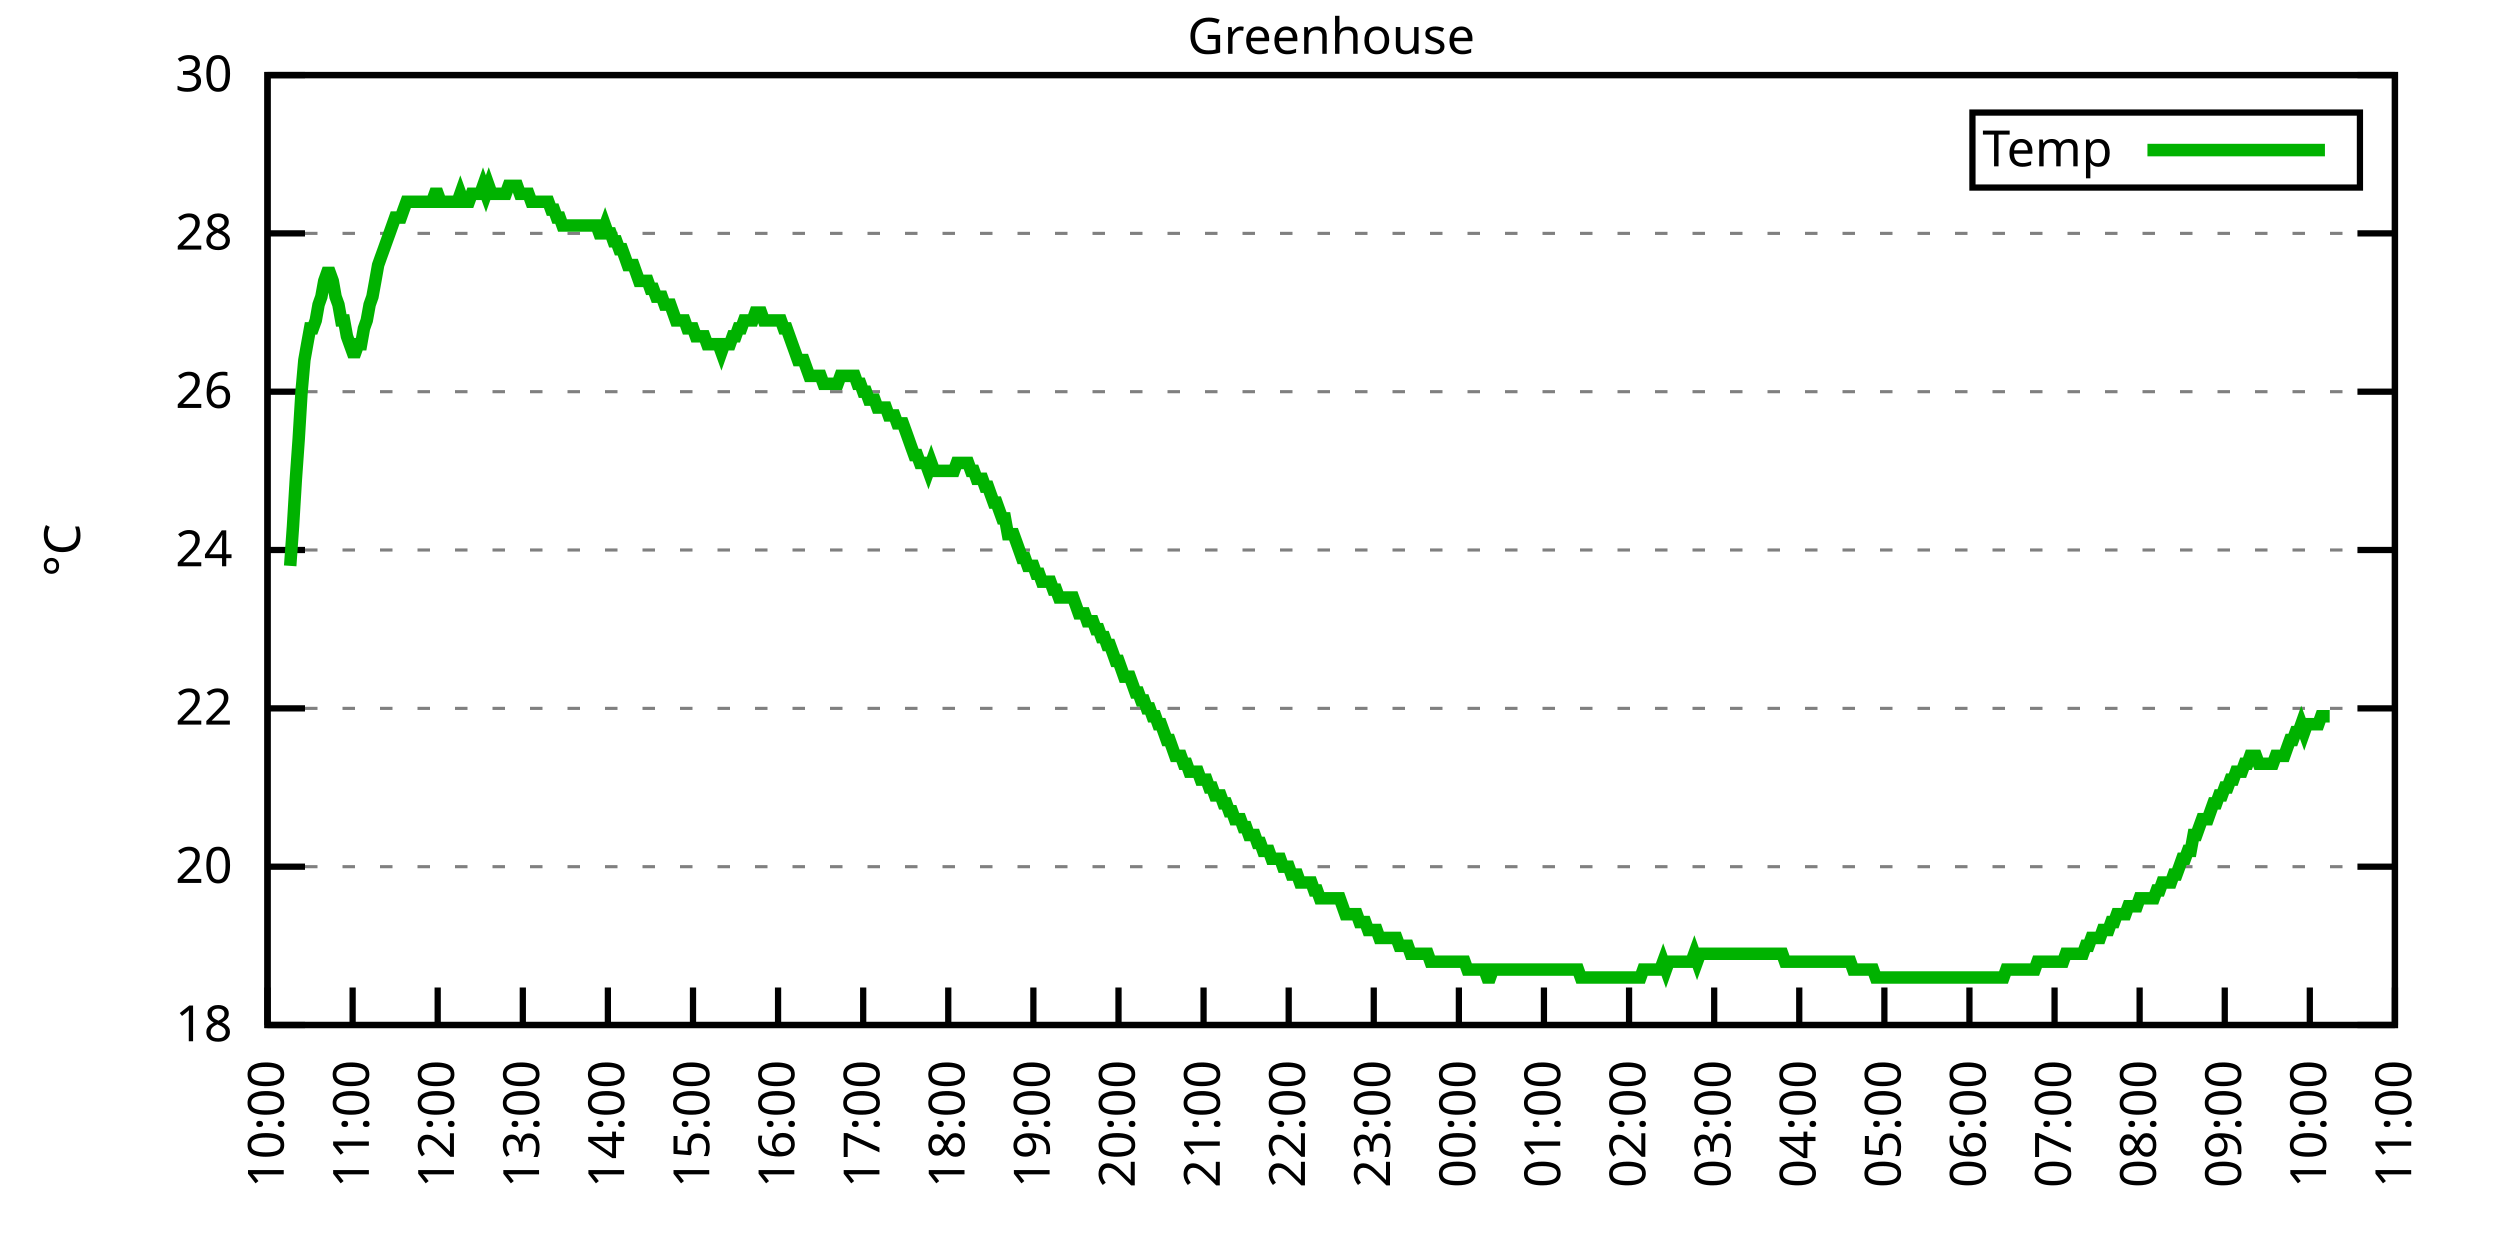
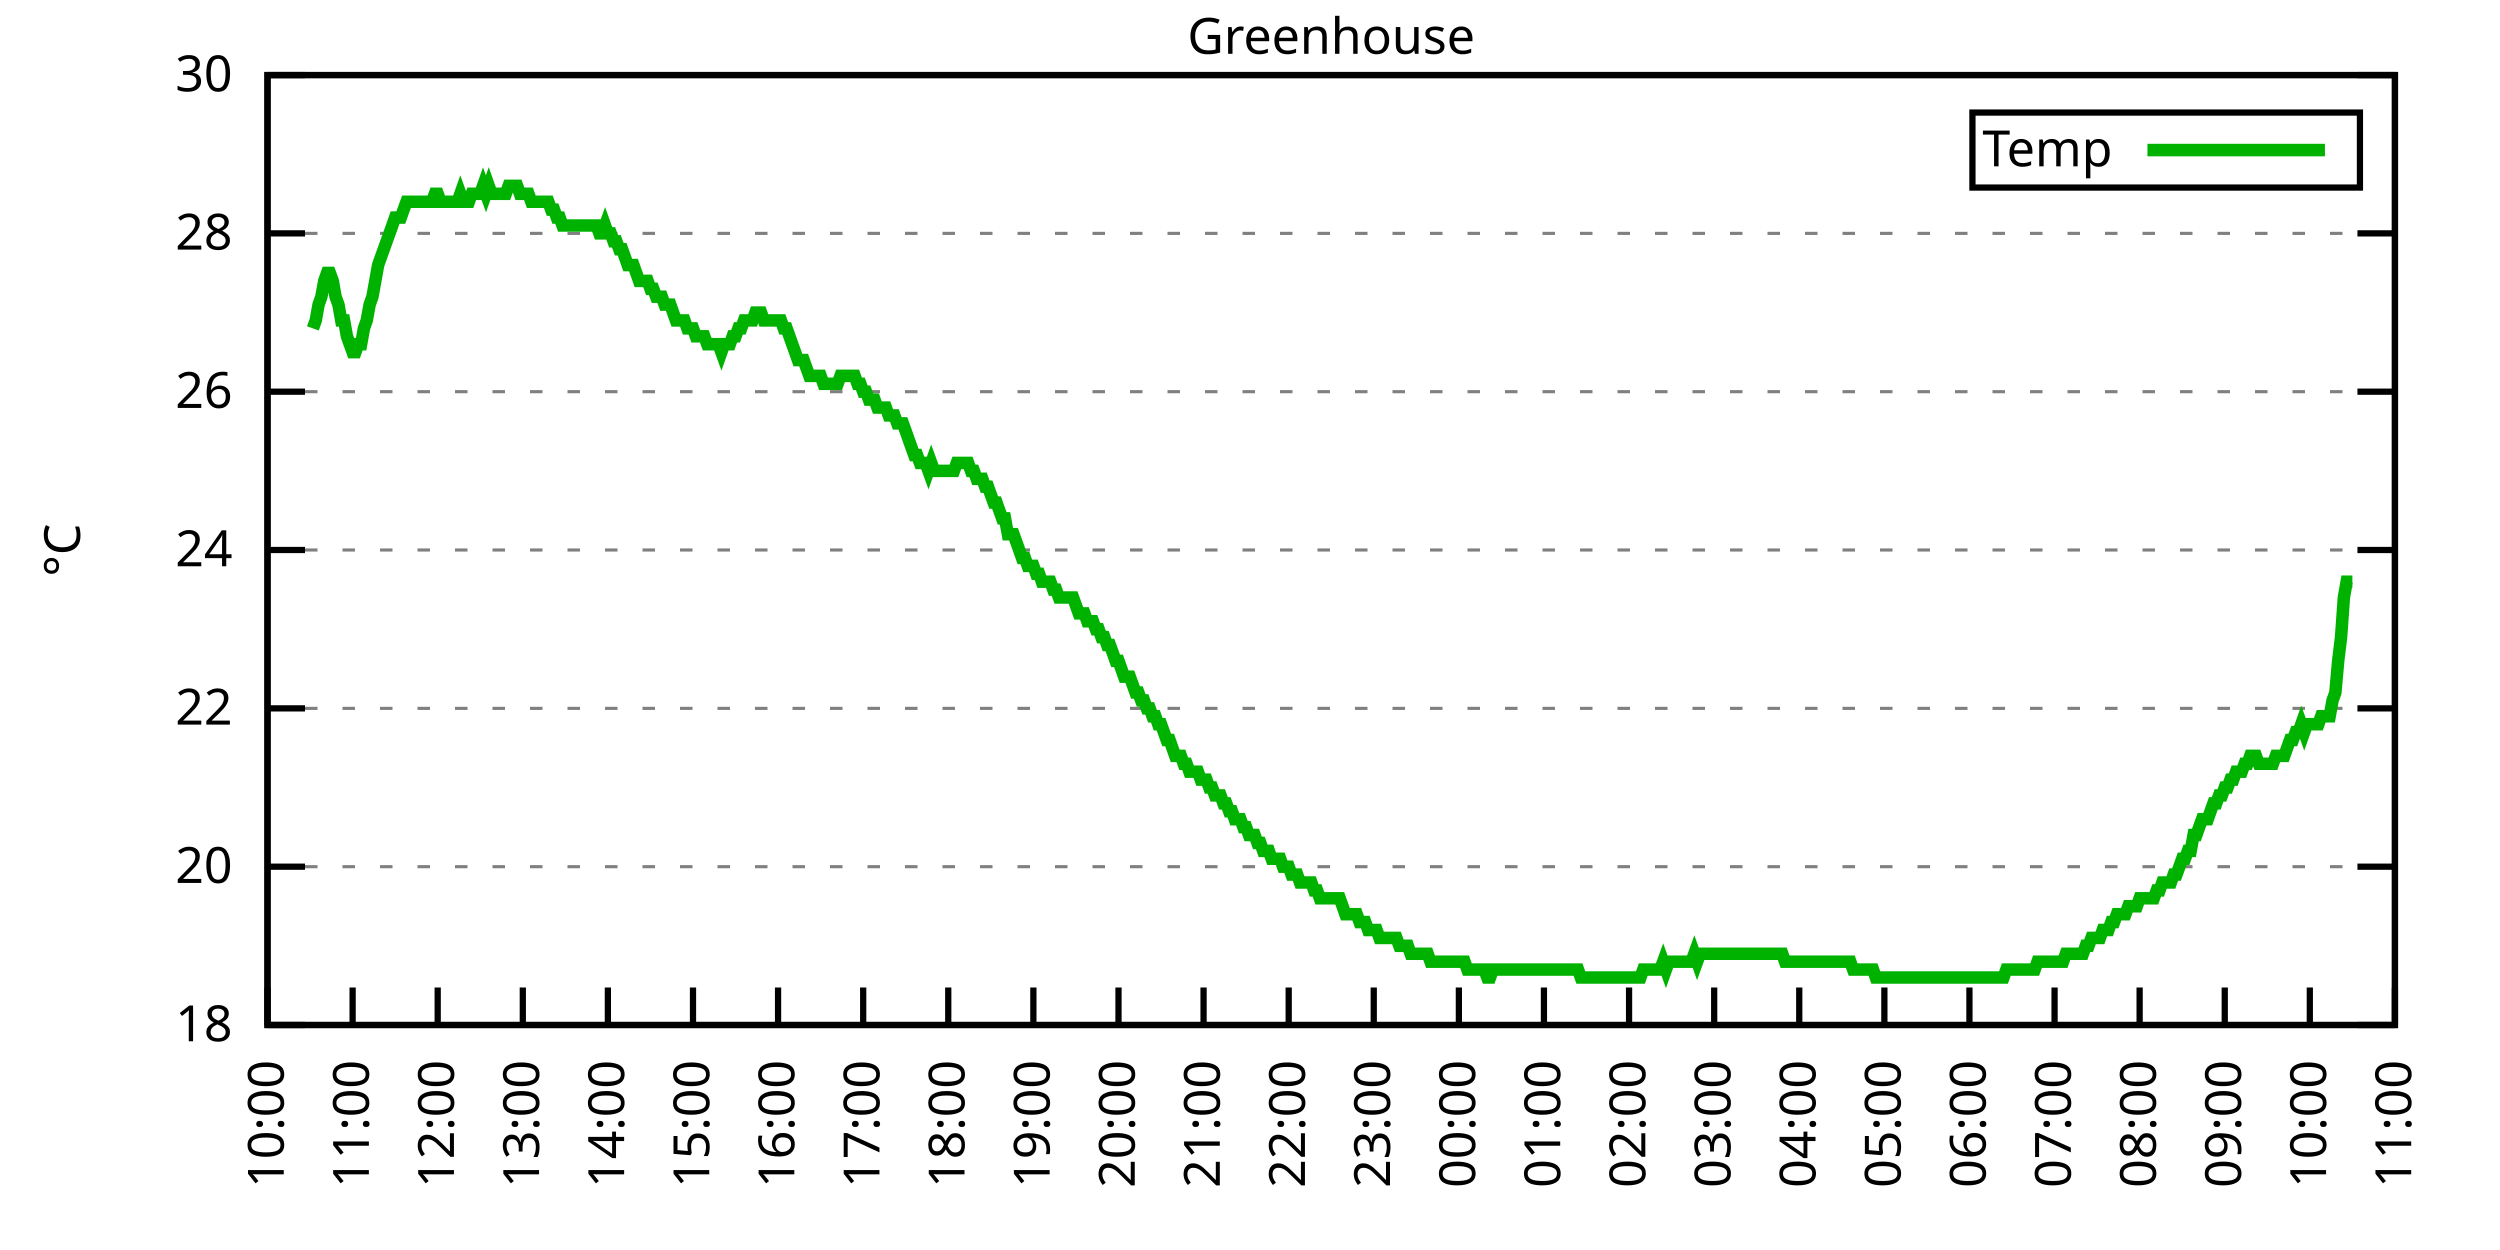
<svg xmlns="http://www.w3.org/2000/svg" xmlns:xlink="http://www.w3.org/1999/xlink" width="400" height="200" viewBox="0 0 400 200">
  <g id="gnuplot_canvas">
    <rect x="0" y="0" width="400" height="200" fill="none" />
    <defs>
      <circle id="gpDot" r="0.5" stroke-width="0.5" stroke="currentColor" />
      <path id="gpPt0" stroke-width="0.333" stroke="currentColor" d="M-1,0 h2 M0,-1 v2" />
      <path id="gpPt1" stroke-width="0.333" stroke="currentColor" d="M-1,-1 L1,1 M1,-1 L-1,1" />
      <path id="gpPt2" stroke-width="0.333" stroke="currentColor" d="M-1,0 L1,0 M0,-1 L0,1 M-1,-1 L1,1 M-1,1 L1,-1" />
      <rect id="gpPt3" stroke-width="0.333" stroke="currentColor" x="-1" y="-1" width="2" height="2" />
      <rect id="gpPt4" stroke-width="0.333" stroke="currentColor" fill="currentColor" x="-1" y="-1" width="2" height="2" />
      <circle id="gpPt5" stroke-width="0.333" stroke="currentColor" cx="0" cy="0" r="1" />
      <use xlink:href="#gpPt5" id="gpPt6" fill="currentColor" stroke="none" />
      <path id="gpPt7" stroke-width="0.333" stroke="currentColor" d="M0,-1.33 L-1.33,0.67 L1.33,0.67 z" />
      <use xlink:href="#gpPt7" id="gpPt8" fill="currentColor" stroke="none" />
      <use xlink:href="#gpPt7" id="gpPt9" stroke="currentColor" transform="rotate(180)" />
      <use xlink:href="#gpPt9" id="gpPt10" fill="currentColor" stroke="none" />
      <use xlink:href="#gpPt3" id="gpPt11" stroke="currentColor" transform="rotate(45)" />
      <use xlink:href="#gpPt11" id="gpPt12" fill="currentColor" stroke="none" />
      <path id="gpPt13" stroke-width="0.333" stroke="currentColor" d="M0,1.330 L1.265,0.411 L0.782,-1.067 L-0.782,-1.076 L-1.265,0.411 z" />
      <use xlink:href="#gpPt13" id="gpPt14" fill="currentColor" stroke="none" />
      <filter id="textbox" filterUnits="objectBoundingBox" x="0" y="0" height="1" width="1">
        <feFlood flood-color="white" flood-opacity="1" result="bgnd" />
        <feComposite in="SourceGraphic" in2="bgnd" operator="atop" />
      </filter>
      <filter id="greybox" filterUnits="objectBoundingBox" x="0" y="0" height="1" width="1">
        <feFlood flood-color="lightgrey" flood-opacity="1" result="grey" />
        <feComposite in="SourceGraphic" in2="grey" operator="atop" />
      </filter>
    </defs>
    <g fill="none" color="white" stroke="currentColor" stroke-width="1.00" stroke-linecap="butt" stroke-linejoin="miter">
</g>
    <g fill="none" color="black" stroke="currentColor" stroke-width="1.00" stroke-linecap="butt" stroke-linejoin="miter">
      <g stroke="none" shape-rendering="crispEdges">
        <polygon fill="rgb(255, 255, 255)" points="42.80,164.00 383.18,164.00 383.18,12.02 42.80,12.02 " />
      </g>
    </g>
    <g fill="none" color="black" stroke="currentColor" stroke-width="1.00" stroke-linecap="butt" stroke-linejoin="miter">
</g>
    <g fill="none" color="black" stroke="black" stroke-width="0.50" stroke-linecap="butt" stroke-linejoin="miter">
</g>
    <g fill="none" color="gray" stroke="currentColor" stroke-width="0.50" stroke-linecap="butt" stroke-linejoin="miter">
      <path stroke="gray" stroke-dasharray="2,4" class="gridline" d="M42.80,164.00 L383.19,164.00  " />
    </g>
    <g fill="none" color="gray" stroke="gray" stroke-width="1.00" stroke-linecap="butt" stroke-linejoin="miter">
</g>
    <g fill="none" color="black" stroke="currentColor" stroke-width="1.00" stroke-linecap="butt" stroke-linejoin="miter">
      <path stroke="black" d="M42.80,164.00 L48.80,164.00 M383.19,164.00 L377.19,164.00  " />
      <g transform="translate(37.20,166.60)" stroke="none" fill="black" font-family="Sans" font-size="8.00" text-anchor="end">
        <text>
          <tspan font-family="Sans"> 18</tspan>
        </text>
      </g>
    </g>
    <g fill="none" color="black" stroke="currentColor" stroke-width="1.00" stroke-linecap="butt" stroke-linejoin="miter">
</g>
    <g fill="none" color="black" stroke="black" stroke-width="0.50" stroke-linecap="butt" stroke-linejoin="miter">
</g>
    <g fill="none" color="gray" stroke="currentColor" stroke-width="0.50" stroke-linecap="butt" stroke-linejoin="miter">
      <path stroke="gray" stroke-dasharray="2,4" class="gridline" d="M42.80,138.67 L383.19,138.67  " />
    </g>
    <g fill="none" color="gray" stroke="gray" stroke-width="1.00" stroke-linecap="butt" stroke-linejoin="miter">
</g>
    <g fill="none" color="black" stroke="currentColor" stroke-width="1.00" stroke-linecap="butt" stroke-linejoin="miter">
      <path stroke="black" d="M42.80,138.67 L48.80,138.67 M383.19,138.67 L377.19,138.67  " />
      <g transform="translate(37.20,141.27)" stroke="none" fill="black" font-family="Sans" font-size="8.00" text-anchor="end">
        <text>
          <tspan font-family="Sans"> 20</tspan>
        </text>
      </g>
    </g>
    <g fill="none" color="black" stroke="currentColor" stroke-width="1.00" stroke-linecap="butt" stroke-linejoin="miter">
</g>
    <g fill="none" color="black" stroke="black" stroke-width="0.50" stroke-linecap="butt" stroke-linejoin="miter">
</g>
    <g fill="none" color="gray" stroke="currentColor" stroke-width="0.50" stroke-linecap="butt" stroke-linejoin="miter">
      <path stroke="gray" stroke-dasharray="2,4" class="gridline" d="M42.80,113.34 L383.19,113.34  " />
    </g>
    <g fill="none" color="gray" stroke="gray" stroke-width="1.00" stroke-linecap="butt" stroke-linejoin="miter">
</g>
    <g fill="none" color="black" stroke="currentColor" stroke-width="1.00" stroke-linecap="butt" stroke-linejoin="miter">
      <path stroke="black" d="M42.80,113.34 L48.80,113.34 M383.19,113.34 L377.19,113.34  " />
      <g transform="translate(37.20,115.94)" stroke="none" fill="black" font-family="Sans" font-size="8.00" text-anchor="end">
        <text>
          <tspan font-family="Sans"> 22</tspan>
        </text>
      </g>
    </g>
    <g fill="none" color="black" stroke="currentColor" stroke-width="1.00" stroke-linecap="butt" stroke-linejoin="miter">
</g>
    <g fill="none" color="black" stroke="black" stroke-width="0.50" stroke-linecap="butt" stroke-linejoin="miter">
</g>
    <g fill="none" color="gray" stroke="currentColor" stroke-width="0.50" stroke-linecap="butt" stroke-linejoin="miter">
      <path stroke="gray" stroke-dasharray="2,4" class="gridline" d="M42.80,88.00 L383.19,88.00  " />
    </g>
    <g fill="none" color="gray" stroke="gray" stroke-width="1.00" stroke-linecap="butt" stroke-linejoin="miter">
</g>
    <g fill="none" color="black" stroke="currentColor" stroke-width="1.00" stroke-linecap="butt" stroke-linejoin="miter">
      <path stroke="black" d="M42.80,88.00 L48.80,88.00 M383.19,88.00 L377.19,88.00  " />
      <g transform="translate(37.20,90.60)" stroke="none" fill="black" font-family="Sans" font-size="8.00" text-anchor="end">
        <text>
          <tspan font-family="Sans"> 24</tspan>
        </text>
      </g>
    </g>
    <g fill="none" color="black" stroke="currentColor" stroke-width="1.00" stroke-linecap="butt" stroke-linejoin="miter">
</g>
    <g fill="none" color="black" stroke="black" stroke-width="0.50" stroke-linecap="butt" stroke-linejoin="miter">
</g>
    <g fill="none" color="gray" stroke="currentColor" stroke-width="0.50" stroke-linecap="butt" stroke-linejoin="miter">
      <path stroke="gray" stroke-dasharray="2,4" class="gridline" d="M42.80,62.67 L383.19,62.67  " />
    </g>
    <g fill="none" color="gray" stroke="gray" stroke-width="1.00" stroke-linecap="butt" stroke-linejoin="miter">
</g>
    <g fill="none" color="black" stroke="currentColor" stroke-width="1.00" stroke-linecap="butt" stroke-linejoin="miter">
      <path stroke="black" d="M42.80,62.67 L48.80,62.67 M383.19,62.67 L377.19,62.67  " />
      <g transform="translate(37.20,65.27)" stroke="none" fill="black" font-family="Sans" font-size="8.00" text-anchor="end">
        <text>
          <tspan font-family="Sans"> 26</tspan>
        </text>
      </g>
    </g>
    <g fill="none" color="black" stroke="currentColor" stroke-width="1.00" stroke-linecap="butt" stroke-linejoin="miter">
</g>
    <g fill="none" color="black" stroke="black" stroke-width="0.50" stroke-linecap="butt" stroke-linejoin="miter">
</g>
    <g fill="none" color="gray" stroke="currentColor" stroke-width="0.50" stroke-linecap="butt" stroke-linejoin="miter">
      <path stroke="gray" stroke-dasharray="2,4" class="gridline" d="M42.80,37.34 L383.19,37.34  " />
    </g>
    <g fill="none" color="gray" stroke="gray" stroke-width="1.00" stroke-linecap="butt" stroke-linejoin="miter">
</g>
    <g fill="none" color="black" stroke="currentColor" stroke-width="1.00" stroke-linecap="butt" stroke-linejoin="miter">
      <path stroke="black" d="M42.80,37.34 L48.80,37.34 M383.19,37.34 L377.19,37.34  " />
      <g transform="translate(37.20,39.94)" stroke="none" fill="black" font-family="Sans" font-size="8.00" text-anchor="end">
        <text>
          <tspan font-family="Sans"> 28</tspan>
        </text>
      </g>
    </g>
    <g fill="none" color="black" stroke="currentColor" stroke-width="1.00" stroke-linecap="butt" stroke-linejoin="miter">
</g>
    <g fill="none" color="black" stroke="black" stroke-width="0.50" stroke-linecap="butt" stroke-linejoin="miter">
</g>
    <g fill="none" color="gray" stroke="currentColor" stroke-width="0.50" stroke-linecap="butt" stroke-linejoin="miter">
      <path stroke="gray" stroke-dasharray="2,4" class="gridline" d="M42.80,12.01 L383.19,12.01  " />
    </g>
    <g fill="none" color="gray" stroke="gray" stroke-width="1.00" stroke-linecap="butt" stroke-linejoin="miter">
</g>
    <g fill="none" color="black" stroke="currentColor" stroke-width="1.00" stroke-linecap="butt" stroke-linejoin="miter">
      <path stroke="black" d="M42.80,12.01 L48.80,12.01 M383.19,12.01 L377.19,12.01  " />
      <g transform="translate(37.20,14.61)" stroke="none" fill="black" font-family="Sans" font-size="8.00" text-anchor="end">
        <text>
          <tspan font-family="Sans"> 30</tspan>
        </text>
      </g>
    </g>
    <g fill="none" color="black" stroke="currentColor" stroke-width="1.00" stroke-linecap="butt" stroke-linejoin="miter">
      <path stroke="black" d="M42.80,164.00 L42.80,158.00  " />
      <g transform="translate(45.40,169.60) rotate(270.00)" stroke="none" fill="black" font-family="Sans" font-size="8.00" text-anchor="end">
        <text>
          <tspan font-family="Sans">10:00</tspan>
        </text>
      </g>
    </g>
    <g fill="none" color="black" stroke="currentColor" stroke-width="1.00" stroke-linecap="butt" stroke-linejoin="miter">
      <path stroke="black" d="M56.42,164.00 L56.42,158.00  " />
      <g transform="translate(59.02,169.60) rotate(270.00)" stroke="none" fill="black" font-family="Sans" font-size="8.00" text-anchor="end">
        <text>
          <tspan font-family="Sans">11:00</tspan>
        </text>
      </g>
    </g>
    <g fill="none" color="black" stroke="currentColor" stroke-width="1.00" stroke-linecap="butt" stroke-linejoin="miter">
      <path stroke="black" d="M70.03,164.00 L70.03,158.00  " />
      <g transform="translate(72.63,169.60) rotate(270.00)" stroke="none" fill="black" font-family="Sans" font-size="8.00" text-anchor="end">
        <text>
          <tspan font-family="Sans">12:00</tspan>
        </text>
      </g>
    </g>
    <g fill="none" color="black" stroke="currentColor" stroke-width="1.00" stroke-linecap="butt" stroke-linejoin="miter">
      <path stroke="black" d="M83.65,164.00 L83.65,158.00  " />
      <g transform="translate(86.25,169.60) rotate(270.00)" stroke="none" fill="black" font-family="Sans" font-size="8.00" text-anchor="end">
        <text>
          <tspan font-family="Sans">13:00</tspan>
        </text>
      </g>
    </g>
    <g fill="none" color="black" stroke="currentColor" stroke-width="1.00" stroke-linecap="butt" stroke-linejoin="miter">
      <path stroke="black" d="M97.26,164.00 L97.26,158.00  " />
      <g transform="translate(99.86,169.60) rotate(270.00)" stroke="none" fill="black" font-family="Sans" font-size="8.00" text-anchor="end">
        <text>
          <tspan font-family="Sans">14:00</tspan>
        </text>
      </g>
    </g>
    <g fill="none" color="black" stroke="currentColor" stroke-width="1.00" stroke-linecap="butt" stroke-linejoin="miter">
      <path stroke="black" d="M110.88,164.00 L110.88,158.00  " />
      <g transform="translate(113.48,169.60) rotate(270.00)" stroke="none" fill="black" font-family="Sans" font-size="8.00" text-anchor="end">
        <text>
          <tspan font-family="Sans">15:00</tspan>
        </text>
      </g>
    </g>
    <g fill="none" color="black" stroke="currentColor" stroke-width="1.00" stroke-linecap="butt" stroke-linejoin="miter">
      <path stroke="black" d="M124.49,164.00 L124.49,158.00  " />
      <g transform="translate(127.09,169.60) rotate(270.00)" stroke="none" fill="black" font-family="Sans" font-size="8.00" text-anchor="end">
        <text>
          <tspan font-family="Sans">16:00</tspan>
        </text>
      </g>
    </g>
    <g fill="none" color="black" stroke="currentColor" stroke-width="1.00" stroke-linecap="butt" stroke-linejoin="miter">
      <path stroke="black" d="M138.11,164.00 L138.11,158.00  " />
      <g transform="translate(140.71,169.60) rotate(270.00)" stroke="none" fill="black" font-family="Sans" font-size="8.00" text-anchor="end">
        <text>
          <tspan font-family="Sans">17:00</tspan>
        </text>
      </g>
    </g>
    <g fill="none" color="black" stroke="currentColor" stroke-width="1.00" stroke-linecap="butt" stroke-linejoin="miter">
      <path stroke="black" d="M151.72,164.00 L151.72,158.00  " />
      <g transform="translate(154.32,169.60) rotate(270.00)" stroke="none" fill="black" font-family="Sans" font-size="8.00" text-anchor="end">
        <text>
          <tspan font-family="Sans">18:00</tspan>
        </text>
      </g>
    </g>
    <g fill="none" color="black" stroke="currentColor" stroke-width="1.00" stroke-linecap="butt" stroke-linejoin="miter">
      <path stroke="black" d="M165.34,164.00 L165.34,158.00  " />
      <g transform="translate(167.94,169.60) rotate(270.00)" stroke="none" fill="black" font-family="Sans" font-size="8.00" text-anchor="end">
        <text>
          <tspan font-family="Sans">19:00</tspan>
        </text>
      </g>
    </g>
    <g fill="none" color="black" stroke="currentColor" stroke-width="1.00" stroke-linecap="butt" stroke-linejoin="miter">
      <path stroke="black" d="M178.96,164.00 L178.96,158.00  " />
      <g transform="translate(181.56,169.60) rotate(270.00)" stroke="none" fill="black" font-family="Sans" font-size="8.00" text-anchor="end">
        <text>
          <tspan font-family="Sans">20:00</tspan>
        </text>
      </g>
    </g>
    <g fill="none" color="black" stroke="currentColor" stroke-width="1.00" stroke-linecap="butt" stroke-linejoin="miter">
      <path stroke="black" d="M192.57,164.00 L192.57,158.00  " />
      <g transform="translate(195.17,169.60) rotate(270.00)" stroke="none" fill="black" font-family="Sans" font-size="8.00" text-anchor="end">
        <text>
          <tspan font-family="Sans">21:00</tspan>
        </text>
      </g>
    </g>
    <g fill="none" color="black" stroke="currentColor" stroke-width="1.00" stroke-linecap="butt" stroke-linejoin="miter">
      <path stroke="black" d="M206.19,164.00 L206.19,158.00  " />
      <g transform="translate(208.79,169.60) rotate(270.00)" stroke="none" fill="black" font-family="Sans" font-size="8.00" text-anchor="end">
        <text>
          <tspan font-family="Sans">22:00</tspan>
        </text>
      </g>
    </g>
    <g fill="none" color="black" stroke="currentColor" stroke-width="1.00" stroke-linecap="butt" stroke-linejoin="miter">
      <path stroke="black" d="M219.80,164.00 L219.80,158.00  " />
      <g transform="translate(222.40,169.60) rotate(270.00)" stroke="none" fill="black" font-family="Sans" font-size="8.00" text-anchor="end">
        <text>
          <tspan font-family="Sans">23:00</tspan>
        </text>
      </g>
    </g>
    <g fill="none" color="black" stroke="currentColor" stroke-width="1.00" stroke-linecap="butt" stroke-linejoin="miter">
      <path stroke="black" d="M233.42,164.00 L233.42,158.00  " />
      <g transform="translate(236.02,169.60) rotate(270.00)" stroke="none" fill="black" font-family="Sans" font-size="8.00" text-anchor="end">
        <text>
          <tspan font-family="Sans">00:00</tspan>
        </text>
      </g>
    </g>
    <g fill="none" color="black" stroke="currentColor" stroke-width="1.00" stroke-linecap="butt" stroke-linejoin="miter">
      <path stroke="black" d="M247.03,164.00 L247.03,158.00  " />
      <g transform="translate(249.63,169.60) rotate(270.00)" stroke="none" fill="black" font-family="Sans" font-size="8.00" text-anchor="end">
        <text>
          <tspan font-family="Sans">01:00</tspan>
        </text>
      </g>
    </g>
    <g fill="none" color="black" stroke="currentColor" stroke-width="1.00" stroke-linecap="butt" stroke-linejoin="miter">
      <path stroke="black" d="M260.65,164.00 L260.65,158.00  " />
      <g transform="translate(263.25,169.60) rotate(270.00)" stroke="none" fill="black" font-family="Sans" font-size="8.00" text-anchor="end">
        <text>
          <tspan font-family="Sans">02:00</tspan>
        </text>
      </g>
    </g>
    <g fill="none" color="black" stroke="currentColor" stroke-width="1.00" stroke-linecap="butt" stroke-linejoin="miter">
      <path stroke="black" d="M274.27,164.00 L274.27,158.00  " />
      <g transform="translate(276.87,169.60) rotate(270.00)" stroke="none" fill="black" font-family="Sans" font-size="8.00" text-anchor="end">
        <text>
          <tspan font-family="Sans">03:00</tspan>
        </text>
      </g>
    </g>
    <g fill="none" color="black" stroke="currentColor" stroke-width="1.00" stroke-linecap="butt" stroke-linejoin="miter">
      <path stroke="black" d="M287.88,164.00 L287.88,158.00  " />
      <g transform="translate(290.48,169.60) rotate(270.00)" stroke="none" fill="black" font-family="Sans" font-size="8.00" text-anchor="end">
        <text>
          <tspan font-family="Sans">04:00</tspan>
        </text>
      </g>
    </g>
    <g fill="none" color="black" stroke="currentColor" stroke-width="1.00" stroke-linecap="butt" stroke-linejoin="miter">
      <path stroke="black" d="M301.50,164.00 L301.50,158.00  " />
      <g transform="translate(304.10,169.60) rotate(270.00)" stroke="none" fill="black" font-family="Sans" font-size="8.00" text-anchor="end">
        <text>
          <tspan font-family="Sans">05:00</tspan>
        </text>
      </g>
    </g>
    <g fill="none" color="black" stroke="currentColor" stroke-width="1.00" stroke-linecap="butt" stroke-linejoin="miter">
      <path stroke="black" d="M315.11,164.00 L315.11,158.00  " />
      <g transform="translate(317.71,169.60) rotate(270.00)" stroke="none" fill="black" font-family="Sans" font-size="8.00" text-anchor="end">
        <text>
          <tspan font-family="Sans">06:00</tspan>
        </text>
      </g>
    </g>
    <g fill="none" color="black" stroke="currentColor" stroke-width="1.00" stroke-linecap="butt" stroke-linejoin="miter">
      <path stroke="black" d="M328.73,164.00 L328.73,158.00  " />
      <g transform="translate(331.33,169.60) rotate(270.00)" stroke="none" fill="black" font-family="Sans" font-size="8.00" text-anchor="end">
        <text>
          <tspan font-family="Sans">07:00</tspan>
        </text>
      </g>
    </g>
    <g fill="none" color="black" stroke="currentColor" stroke-width="1.00" stroke-linecap="butt" stroke-linejoin="miter">
      <path stroke="black" d="M342.34,164.00 L342.34,158.00  " />
      <g transform="translate(344.94,169.60) rotate(270.00)" stroke="none" fill="black" font-family="Sans" font-size="8.00" text-anchor="end">
        <text>
          <tspan font-family="Sans">08:00</tspan>
        </text>
      </g>
    </g>
    <g fill="none" color="black" stroke="currentColor" stroke-width="1.00" stroke-linecap="butt" stroke-linejoin="miter">
      <path stroke="black" d="M355.96,164.00 L355.96,158.00  " />
      <g transform="translate(358.56,169.60) rotate(270.00)" stroke="none" fill="black" font-family="Sans" font-size="8.00" text-anchor="end">
        <text>
          <tspan font-family="Sans">09:00</tspan>
        </text>
      </g>
    </g>
    <g fill="none" color="black" stroke="currentColor" stroke-width="1.00" stroke-linecap="butt" stroke-linejoin="miter">
      <path stroke="black" d="M369.57,164.00 L369.57,158.00  " />
      <g transform="translate(372.17,169.60) rotate(270.00)" stroke="none" fill="black" font-family="Sans" font-size="8.00" text-anchor="end">
        <text>
          <tspan font-family="Sans">10:00</tspan>
        </text>
      </g>
    </g>
    <g fill="none" color="black" stroke="currentColor" stroke-width="1.00" stroke-linecap="butt" stroke-linejoin="miter">
      <path stroke="black" d="M383.19,164.00 L383.19,158.00  " />
      <g transform="translate(385.79,169.60) rotate(270.00)" stroke="none" fill="black" font-family="Sans" font-size="8.00" text-anchor="end">
        <text>
          <tspan font-family="Sans">11:00</tspan>
        </text>
      </g>
    </g>
    <g fill="none" color="black" stroke="currentColor" stroke-width="1.00" stroke-linecap="butt" stroke-linejoin="miter">
</g>
    <g fill="none" color="black" stroke="currentColor" stroke-width="1.00" stroke-linecap="butt" stroke-linejoin="miter">
      <path stroke="black" d="M42.80,12.01 L42.80,164.00 L383.19,164.00 L383.19,12.01 L42.80,12.01 Z  " />
    </g>
    <g fill="none" color="black" stroke="currentColor" stroke-width="1.00" stroke-linecap="butt" stroke-linejoin="miter">
</g>
    <g fill="none" color="black" stroke="currentColor" stroke-width="1.00" stroke-linecap="butt" stroke-linejoin="miter">
      <path stroke="black" d="M315.59,30.01 L315.59,18.01 L377.59,18.01 L377.59,30.01 L315.59,30.01 Z  " />
    </g>
    <g id="Greenhouse_plot_1">
      <g fill="none" color="white" stroke="black" stroke-width="2.00" stroke-linecap="butt" stroke-linejoin="miter">
</g>
      <g fill="none" color="black" stroke="currentColor" stroke-width="2.00" stroke-linecap="butt" stroke-linejoin="miter">
        <g transform="translate(337.99,26.61)" stroke="none" fill="black" font-family="Sans" font-size="8.00" text-anchor="end">
          <text>
            <tspan font-family="Sans">Temp</tspan>
          </text>
        </g>
      </g>
      <g fill="none" color="black" stroke="currentColor" stroke-width="2.00" stroke-linecap="butt" stroke-linejoin="miter">
-         <path stroke="rgb(  0, 178,   0)" d="M343.59,24.01 L371.99,24.01 M46.43,90.54 L46.88,84.21 L47.34,76.61 L47.79,70.27 L48.25,62.67 L48.70,57.61   L49.15,55.07 L49.61,52.54 L50.06,52.54 L50.52,51.27 L50.97,48.74 L51.42,47.47 L51.88,44.94 L52.33,43.67   L52.78,43.67 L53.24,44.94 L53.69,47.47 L54.15,48.74 L54.60,51.27 L55.05,51.27 L55.51,53.81 L55.96,55.07   L56.42,56.34 L56.87,56.34 L57.32,55.07 L57.78,55.07 L58.23,52.54 L58.68,51.27 L59.14,48.74 L59.59,47.47   L60.05,44.94 L60.50,42.41 L60.95,41.14 L61.41,39.87 L61.86,38.61 L62.32,37.34 L62.77,36.08 L63.22,34.81   L63.68,34.81 L64.13,34.81 L64.58,33.54 L65.04,32.28 L65.49,32.28 L65.95,32.28 L66.40,32.28 L66.85,32.28   L67.31,32.28 L67.76,32.28 L68.22,32.28 L68.67,32.28 L69.12,32.28 L69.58,31.01 L70.03,31.01 L70.49,32.28   L70.94,32.28 L71.39,32.28 L71.85,32.28 L72.30,32.28 L72.75,32.28 L73.21,32.28 L73.66,31.01 L74.12,32.28   L74.57,32.28 L75.02,32.28 L75.48,31.01 L75.93,31.01 L76.39,31.01 L76.84,31.01 L77.29,29.74 L77.75,31.01   L78.20,29.74 L78.65,31.01 L79.11,31.01 L79.56,31.01 L80.02,31.01 L80.47,31.01 L80.92,31.01 L81.38,29.74   L81.83,29.74 L82.29,29.74 L82.74,29.74 L83.19,31.01 L83.65,31.01 L84.10,31.01 L84.55,31.01 L85.01,32.28   L85.46,32.28 L85.92,32.28 L86.37,32.28 L86.82,32.28 L87.28,32.28 L87.73,32.28 L88.19,33.54 L88.64,33.54   L89.09,34.81 L89.55,34.81 L90.00,36.08 L90.45,36.08 L90.91,36.08 L91.36,36.08 L91.82,36.08 L92.27,36.08   L92.72,36.08 L93.18,36.08 L93.63,36.08 L94.09,36.08 L94.54,36.08 L94.99,36.08 L95.45,36.08 L95.90,37.34   L96.35,37.34 L96.81,36.08 L97.26,37.34 L97.72,37.34 L98.17,38.61 L98.62,38.61 L99.08,39.87 L99.53,39.87   L99.99,41.14 L100.44,42.41 L100.89,42.41 L101.35,42.41 L101.80,43.67 L102.25,44.94 L102.71,44.94 L103.16,44.94   L103.62,44.94 L104.07,46.21 L104.52,46.21 L104.98,47.47 L105.43,47.47 L105.89,47.47 L106.34,48.74 L106.79,48.74   L107.25,48.74 L107.70,50.01 L108.15,51.27 L108.61,51.27 L109.06,51.27 L109.52,51.27 L109.97,52.54 L110.42,52.54   L110.88,52.54 L111.33,53.81 L111.79,53.81 L112.24,53.81 L112.69,53.81 L113.15,55.07 L113.60,55.07 L114.05,55.07   L114.51,55.07 L114.96,55.07 L115.42,56.34 L115.87,55.07 L116.32,55.07 L116.78,55.07 L117.23,53.81 L117.69,53.81   L118.14,52.54 L118.59,52.54 L119.05,51.27 L119.50,51.27 L119.96,51.27 L120.41,51.27 L120.86,50.01 L121.32,50.01   L121.77,50.01 L122.22,51.27 L122.68,51.27 L123.13,51.27 L123.59,51.27 L124.04,51.27 L124.49,51.27 L124.95,51.27   L125.40,52.54 L125.86,52.54 L126.31,53.81 L126.76,55.07 L127.22,56.34 L127.67,57.61 L128.12,57.61 L128.58,57.61   L129.03,58.87 L129.49,60.14 L129.94,60.14 L130.39,60.14 L130.85,60.14 L131.30,60.14 L131.76,61.41 L132.21,61.41   L132.66,61.41 L133.12,61.41 L133.57,61.41 L134.02,61.41 L134.48,60.14 L134.93,60.14 L135.39,60.14 L135.84,60.14   L136.29,60.14 L136.75,60.14 L137.20,61.41 L137.66,61.41 L138.11,62.67 L138.56,62.67 L139.02,63.94 L139.47,63.94   L139.92,63.94 L140.38,65.21 L140.83,65.21 L141.29,65.21 L141.74,65.21 L142.19,66.47 L142.65,66.47 L143.10,66.47   L143.56,67.74 L144.01,67.74 L144.46,67.74 L144.92,69.01 L145.37,70.27 L145.82,71.54 L146.28,72.81 L146.73,72.81   L147.19,74.07 L147.64,74.07 L148.09,74.07 L148.55,75.34 L149.00,74.07 L149.46,75.34 L149.91,75.34 L150.36,75.34   L150.82,75.34 L151.27,75.34 L151.72,75.34 L152.18,75.34 L152.63,75.34 L153.09,74.07 L153.54,74.07 L153.99,74.07   L154.45,74.07 L154.90,74.07 L155.36,75.34 L155.81,75.34 L156.26,76.61 L156.72,76.61 L157.17,76.61 L157.62,77.87   L158.08,77.87 L158.53,79.14 L158.99,80.41 L159.44,80.41 L159.89,81.67 L160.35,82.94 L160.80,82.94 L161.26,85.47   L161.71,85.47 L162.16,85.47 L162.62,86.74 L163.07,88.00 L163.52,89.27 L163.98,89.27 L164.43,90.54 L164.89,90.54   L165.34,90.54 L165.79,91.80 L166.25,91.80 L166.70,93.07 L167.16,93.07 L167.61,93.07 L168.06,93.07 L168.52,94.34   L168.97,94.34 L169.43,95.60 L169.88,95.60 L170.33,95.60 L170.79,95.60 L171.24,95.60 L171.69,95.60 L172.15,96.87   L172.60,98.14 L173.06,98.14 L173.51,98.14 L173.96,99.40 L174.42,99.40 L174.87,99.40 L175.33,100.67 L175.78,100.67   L176.23,101.94 L176.69,101.94 L177.14,103.20 L177.59,103.20 L178.05,104.47 L178.50,105.74 L178.96,105.74 L179.41,107.00   L179.86,108.27 L180.32,108.27 L180.77,108.27 L181.23,109.54 L181.68,110.80 L182.13,110.80 L182.59,112.07 L183.04,112.07   L183.49,113.34 L183.95,113.34 L184.40,114.60 L184.86,114.60 L185.31,115.87 L185.76,115.87 L186.22,117.14 L186.67,118.40   L187.13,118.40 L187.58,119.67 L188.03,120.94 L188.49,120.94 L188.94,120.94 L189.39,122.20 L189.85,122.20 L190.30,123.47   L190.76,123.47 L191.21,123.47 L191.66,123.47 L192.12,124.74 L192.57,124.74 L193.03,124.74 L193.48,126.00 L193.93,126.00   L194.39,127.27 L194.84,127.27 L195.29,127.27 L195.75,128.54 L196.20,128.54 L196.66,129.80 L197.11,129.80 L197.56,131.07   L198.02,131.07 L198.47,131.07 L198.93,132.34 L199.38,132.34 L199.83,133.60 L200.29,133.60 L200.74,133.60 L201.19,134.87   L201.65,134.87 L202.10,136.14 L202.56,136.14 L203.01,136.14 L203.46,137.40 L203.92,137.40 L204.37,137.40 L204.83,137.40   L205.28,138.67 L205.73,138.67 L206.19,138.67 L206.64,139.93 L207.09,139.93 L207.55,139.93 L208.00,141.20 L208.46,141.20   L208.91,141.20 L209.36,141.20 L209.82,141.20 L210.27,142.47 L210.73,142.47 L211.18,143.73 L211.63,143.73 L212.09,143.73   L212.54,143.73 L213.00,143.73 L213.45,143.73 L213.90,143.73 L214.36,143.73 L214.81,145.00 L215.26,146.27 L215.72,146.27   L216.17,146.27 L216.63,146.27 L217.08,146.27 L217.53,147.53 L217.99,147.53 L218.44,147.53 L218.90,148.80 L219.35,148.80   L219.80,148.80 L220.26,148.80 L220.71,150.07 L221.16,150.07 L221.62,150.07 L222.07,150.07 L222.53,150.07 L222.98,150.07   L223.43,150.07 L223.89,151.33 L224.34,151.33 L224.80,151.33 L225.25,151.33 L225.70,152.60 L226.16,152.60 L226.61,152.60   L227.06,152.60 L227.52,152.60 L227.97,152.60 L228.43,152.60 L228.88,153.87 L229.33,153.87 L229.79,153.87 L230.24,153.87   L230.70,153.87 L231.15,153.87 L231.60,153.87 L232.06,153.87 L232.51,153.87 L232.96,153.87 L233.42,153.87 L233.87,153.87   L234.33,153.87 L234.78,155.13 L235.23,155.13 L235.69,155.13 L236.14,155.13 L236.60,155.13 L237.05,155.13 L237.50,155.13   L237.96,156.40 L238.41,156.40 L238.86,155.13 L239.32,155.13 L239.77,155.13 L240.23,155.13 L240.68,155.13 L241.13,155.13   L241.59,155.13 L242.04,155.13 L242.50,155.13 L242.95,155.13 L243.40,155.13 L243.86,155.13 L244.31,155.13 L244.76,155.13   L245.22,155.13 L245.67,155.13 L246.13,155.13 L246.58,155.13 L247.03,155.13 L247.49,155.13 L247.94,155.13 L248.40,155.13   L248.85,155.13 L249.30,155.13 L249.76,155.13 L250.21,155.13 L250.66,155.13 L251.12,155.13 L251.57,155.13 L252.03,155.13   L252.48,155.13 L252.93,156.40 L253.39,156.40 L253.84,156.40 L254.30,156.40 L254.75,156.40 L255.20,156.40 L255.66,156.40   L256.11,156.40 L256.56,156.40 L257.02,156.40 L257.47,156.40 L257.93,156.40 L258.38,156.40 L258.83,156.40 L259.29,156.40   L259.74,156.40 L260.20,156.40 L260.65,156.40 L261.10,156.40 L261.56,156.40 L262.01,156.40 L262.47,156.40 L262.92,155.13   L263.37,155.13 L263.83,155.13 L264.28,155.13 L264.73,155.13 L265.19,155.13 L265.64,155.13 L266.10,153.87 L266.55,155.13   L267.00,153.87 L267.46,153.87 L267.91,153.87 L268.37,153.87 L268.82,153.87 L269.27,153.87 L269.73,153.87 L270.18,153.87   L270.63,153.87 L271.09,152.60 L271.54,153.87 L272.00,152.60 L272.45,152.60 L272.90,152.60 L273.36,152.60 L273.81,152.60   L274.27,152.60 L274.72,152.60 L275.17,152.60 L275.63,152.60 L276.08,152.60 L276.53,152.60 L276.99,152.60 L277.44,152.60   L277.90,152.60 L278.35,152.60 L278.80,152.60 L279.26,152.60 L279.71,152.60 L280.17,152.60 L280.62,152.60 L281.07,152.60   L281.53,152.60 L281.98,152.60 L282.43,152.60 L282.89,152.60 L283.34,152.60 L283.80,152.60 L284.25,152.60 L284.70,152.60   L285.16,152.60 L285.61,153.87 L286.07,153.87 L286.52,153.87 L286.97,153.87 L287.43,153.87 L287.88,153.87 L288.33,153.87   L288.79,153.87 L289.24,153.87 L289.70,153.87 L290.15,153.87 L290.60,153.87 L291.06,153.87 L291.51,153.87 L291.97,153.87   L292.42,153.87 L292.87,153.87 L293.33,153.87 L293.78,153.87 L294.23,153.87 L294.69,153.87 L295.14,153.87 L295.60,153.87   L296.05,153.87 L296.50,155.13 L296.96,155.13 L297.41,155.13 L297.87,155.13 L298.32,155.13 L298.77,155.13 L299.23,155.13   L299.68,155.13 L300.13,156.40 L300.59,156.40 L301.04,156.40 L301.50,156.40 L301.95,156.40 L302.40,156.40 L302.86,156.40   L303.31,156.40 L303.77,156.40 L304.22,156.40 L304.67,156.40 L305.13,156.40 L305.58,156.40 L306.03,156.40 L306.49,156.40   L306.94,156.40 L307.40,156.40 L307.85,156.40 L308.30,156.40 L308.76,156.40 L309.21,156.40 L309.67,156.40 L310.12,156.40   L310.57,156.40 L311.03,156.40 L311.48,156.40 L311.94,156.40 L312.39,156.40 L312.84,156.40 L313.30,156.40 L313.75,156.40   L314.20,156.40 L314.66,156.40 L315.11,156.40 L315.57,156.40 L316.02,156.40 L316.47,156.40 L316.93,156.40 L317.38,156.40   L317.84,156.40 L318.29,156.40 L318.74,156.40 L319.20,156.40 L319.65,156.40 L320.10,156.40 L320.56,156.40 L321.01,155.13   L321.47,155.13 L321.92,155.13 L322.37,155.13 L322.83,155.13 L323.28,155.13 L323.74,155.13 L324.19,155.13 L324.64,155.13   L325.10,155.13 L325.55,155.13 L326.00,153.87 L326.46,153.87 L326.91,153.87 L327.37,153.87 L327.82,153.87 L328.27,153.87   L328.73,153.87 L329.18,153.87 L329.64,153.87 L330.09,153.87 L330.54,152.60 L331.00,152.60 L331.45,152.60 L331.90,152.60   L332.36,152.60 L332.81,152.60 L333.27,152.60 L333.72,151.33 L334.17,151.33 L334.63,150.07 L335.08,150.07 L335.54,150.07   L335.99,150.07 L336.44,148.80 L336.90,148.80 L337.35,148.80 L337.80,147.53 L338.26,147.53 L338.71,146.27 L339.17,146.27   L339.62,146.27 L340.07,146.27 L340.53,145.00 L340.98,145.00 L341.44,145.00 L341.89,145.00 L342.34,143.73 L342.80,143.73   L343.25,143.73 L343.70,143.73 L344.16,143.73 L344.61,143.73 L345.07,142.47 L345.52,142.47 L345.97,141.20 L346.43,141.20   L346.88,141.20 L347.34,141.20 L347.79,139.93 L348.24,139.93 L348.70,138.67 L349.15,137.40 L349.60,137.40 L350.06,136.14   L350.51,136.14 L350.97,133.60 L351.42,133.60 L351.87,132.34 L352.33,131.07 L352.78,131.07 L353.24,131.07 L353.69,129.80   L354.14,128.54 L354.60,128.54 L355.05,127.27 L355.50,127.27 L355.96,126.00 L356.41,126.00 L356.87,124.74 L357.32,124.74   L357.77,123.47 L358.23,123.47 L358.68,123.47 L359.14,122.20 L359.59,122.20 L360.04,120.94 L360.50,120.94 L360.95,120.94   L361.41,122.20 L361.86,122.20 L362.31,122.20 L362.77,122.20 L363.22,122.20 L363.67,122.20 L364.13,120.94 L364.58,120.94   L365.04,120.94 L365.49,120.94 L365.94,119.67 L366.40,118.40 L366.85,118.40 L367.31,117.14 L367.76,117.14 L368.21,115.87   L368.67,117.14 L369.12,115.87 L369.57,115.87 L370.03,115.87 L370.48,115.87 L370.94,115.87 L371.39,114.60 L371.84,114.60   L372.30,114.60 L372.75,114.60  " />
+         <path stroke="rgb(  0, 178,   0)" d="M343.59,24.01 L371.99,24.01 M50.06,52.54 L50.52,51.27 L50.97,48.74 L51.42,47.47 L51.88,44.94 L52.33,43.67   L52.78,43.67 L53.24,44.94 L53.69,47.47 L54.15,48.74 L54.60,51.27 L55.05,51.27 L55.51,53.81 L55.96,55.07   L56.42,56.34 L56.87,56.34 L57.32,55.07 L57.78,55.07 L58.23,52.54 L58.68,51.27 L59.14,48.74 L59.59,47.47   L60.05,44.94 L60.50,42.41 L60.95,41.14 L61.41,39.87 L61.86,38.61 L62.32,37.34 L62.77,36.08 L63.22,34.81   L63.68,34.81 L64.13,34.81 L64.58,33.54 L65.04,32.28 L65.49,32.28 L65.95,32.28 L66.40,32.28 L66.85,32.28   L67.31,32.28 L67.76,32.28 L68.22,32.28 L68.67,32.28 L69.12,32.28 L69.58,31.01 L70.03,31.01 L70.49,32.28   L70.94,32.28 L71.39,32.28 L71.85,32.28 L72.30,32.28 L72.75,32.28 L73.21,32.28 L73.66,31.01 L74.12,32.28   L74.57,32.28 L75.02,32.28 L75.48,31.01 L75.93,31.01 L76.39,31.01 L76.84,31.01 L77.29,29.74 L77.75,31.01   L78.20,29.74 L78.65,31.01 L79.11,31.01 L79.56,31.01 L80.02,31.01 L80.47,31.01 L80.92,31.01 L81.38,29.74   L81.83,29.74 L82.29,29.74 L82.74,29.74 L83.19,31.01 L83.65,31.01 L84.10,31.01 L84.55,31.01 L85.01,32.28   L85.46,32.28 L85.92,32.28 L86.37,32.28 L86.82,32.28 L87.28,32.28 L87.73,32.28 L88.19,33.54 L88.64,33.54   L89.09,34.81 L89.55,34.81 L90.00,36.08 L90.45,36.08 L90.91,36.08 L91.36,36.08 L91.82,36.08 L92.27,36.08   L92.72,36.08 L93.18,36.08 L93.63,36.08 L94.09,36.08 L94.54,36.08 L94.99,36.08 L95.45,36.08 L95.90,37.34   L96.35,37.34 L96.81,36.08 L97.26,37.34 L97.72,37.34 L98.17,38.61 L98.62,38.61 L99.08,39.87 L99.53,39.87   L99.99,41.14 L100.44,42.41 L100.89,42.41 L101.35,42.41 L101.80,43.67 L102.25,44.94 L102.71,44.94 L103.16,44.94   L103.62,44.94 L104.07,46.21 L104.52,46.21 L104.98,47.47 L105.43,47.47 L105.89,47.47 L106.34,48.74 L106.79,48.74   L107.25,48.74 L107.70,50.01 L108.15,51.27 L108.61,51.27 L109.06,51.27 L109.52,51.27 L109.97,52.54 L110.42,52.54   L110.88,52.54 L111.33,53.81 L111.79,53.81 L112.24,53.81 L112.69,53.81 L113.15,55.07 L113.60,55.07 L114.05,55.07   L114.51,55.07 L114.96,55.07 L115.42,56.34 L115.87,55.07 L116.32,55.07 L116.78,55.07 L117.23,53.81 L117.69,53.81   L118.14,52.54 L118.59,52.54 L119.05,51.27 L119.50,51.27 L119.96,51.27 L120.41,51.27 L120.86,50.01 L121.32,50.01   L121.77,50.01 L122.22,51.27 L122.68,51.27 L123.13,51.27 L123.59,51.27 L124.04,51.27 L124.49,51.27 L124.95,51.27   L125.40,52.54 L125.86,52.54 L126.31,53.81 L126.76,55.07 L127.22,56.34 L127.67,57.61 L128.12,57.61 L128.58,57.61   L129.03,58.87 L129.49,60.14 L129.94,60.14 L130.39,60.14 L130.85,60.14 L131.30,60.14 L131.76,61.41 L132.21,61.41   L132.66,61.41 L133.12,61.41 L133.57,61.41 L134.02,61.41 L134.48,60.14 L134.93,60.14 L135.39,60.14 L135.84,60.14   L136.29,60.14 L136.75,60.14 L137.20,61.41 L137.66,61.41 L138.11,62.67 L138.56,62.67 L139.02,63.94 L139.47,63.94   L139.92,63.94 L140.38,65.21 L140.83,65.21 L141.29,65.21 L141.74,65.21 L142.19,66.47 L142.65,66.47 L143.10,66.47   L143.56,67.74 L144.01,67.74 L144.46,67.74 L144.92,69.01 L145.37,70.27 L145.82,71.54 L146.28,72.81 L146.73,72.81   L147.19,74.07 L147.64,74.07 L148.09,74.07 L148.55,75.34 L149.00,74.07 L149.46,75.34 L149.91,75.34 L150.36,75.34   L150.82,75.34 L151.27,75.34 L151.72,75.34 L152.18,75.34 L152.63,75.34 L153.09,74.07 L153.54,74.07 L153.99,74.07   L154.45,74.07 L154.90,74.07 L155.36,75.34 L155.81,75.34 L156.26,76.61 L156.72,76.61 L157.17,76.61 L157.62,77.87   L158.08,77.87 L158.53,79.14 L158.99,80.41 L159.44,80.41 L159.89,81.67 L160.35,82.94 L160.80,82.94 L161.26,85.47   L161.71,85.47 L162.16,85.47 L162.62,86.74 L163.07,88.00 L163.52,89.27 L163.98,89.27 L164.43,90.54 L164.89,90.54   L165.34,90.54 L165.79,91.80 L166.25,91.80 L166.70,93.07 L167.16,93.07 L167.61,93.07 L168.06,93.07 L168.52,94.34   L168.97,94.34 L169.43,95.60 L169.88,95.60 L170.33,95.60 L170.79,95.60 L171.24,95.60 L171.69,95.60 L172.15,96.87   L172.60,98.14 L173.06,98.14 L173.51,98.14 L173.96,99.40 L174.42,99.40 L174.87,99.40 L175.33,100.67 L175.78,100.67   L176.23,101.94 L176.69,101.94 L177.14,103.20 L177.59,103.20 L178.05,104.47 L178.50,105.74 L178.96,105.74 L179.41,107.00   L179.86,108.27 L180.32,108.27 L180.77,108.27 L181.23,109.54 L181.68,110.80 L182.13,110.80 L182.59,112.07 L183.04,112.07   L183.49,113.34 L183.95,113.34 L184.40,114.60 L184.86,114.60 L185.31,115.87 L185.76,115.87 L186.22,117.14 L186.67,118.40   L187.13,118.40 L187.58,119.67 L188.03,120.94 L188.49,120.94 L188.94,120.94 L189.39,122.20 L189.85,122.20 L190.30,123.47   L190.76,123.47 L191.21,123.47 L191.66,123.47 L192.12,124.74 L192.57,124.74 L193.03,124.74 L193.48,126.00 L193.93,126.00   L194.39,127.27 L194.84,127.27 L195.29,127.27 L195.75,128.54 L196.20,128.54 L196.66,129.80 L197.11,129.80 L197.56,131.07   L198.02,131.07 L198.47,131.07 L198.93,132.34 L199.38,132.34 L199.83,133.60 L200.29,133.60 L200.74,133.60 L201.19,134.87   L201.65,134.87 L202.10,136.14 L202.56,136.14 L203.01,136.14 L203.46,137.40 L203.92,137.40 L204.37,137.40 L204.83,137.40   L205.28,138.67 L205.73,138.67 L206.19,138.67 L206.64,139.93 L207.09,139.93 L207.55,139.93 L208.00,141.20 L208.46,141.20   L208.91,141.20 L209.36,141.20 L209.82,141.20 L210.27,142.47 L210.73,142.47 L211.18,143.73 L211.63,143.73 L212.09,143.73   L212.54,143.73 L213.00,143.73 L213.45,143.73 L213.90,143.73 L214.36,143.73 L214.81,145.00 L215.26,146.27 L215.72,146.27   L216.17,146.27 L216.63,146.27 L217.08,146.27 L217.53,147.53 L217.99,147.53 L218.44,147.53 L218.90,148.80 L219.35,148.80   L219.80,148.80 L220.26,148.80 L220.71,150.07 L221.16,150.07 L221.62,150.07 L222.07,150.07 L222.53,150.07 L222.98,150.07   L223.43,150.07 L223.89,151.33 L224.34,151.33 L224.80,151.33 L225.25,151.33 L225.70,152.60 L226.16,152.60 L226.61,152.60   L227.06,152.60 L227.52,152.60 L227.97,152.60 L228.43,152.60 L228.88,153.87 L229.33,153.87 L229.79,153.87 L230.24,153.87   L230.70,153.87 L231.15,153.87 L231.60,153.87 L232.06,153.87 L232.51,153.87 L232.96,153.87 L233.42,153.87 L233.87,153.87   L234.33,153.87 L234.78,155.13 L235.23,155.13 L235.69,155.13 L236.14,155.13 L236.60,155.13 L237.05,155.13 L237.50,155.13   L237.96,156.40 L238.41,156.40 L238.86,155.13 L239.32,155.13 L239.77,155.13 L240.23,155.13 L240.68,155.13 L241.13,155.13   L241.59,155.13 L242.04,155.13 L242.50,155.13 L242.95,155.13 L243.40,155.13 L243.86,155.13 L244.31,155.13 L244.76,155.13   L245.22,155.13 L245.67,155.13 L246.13,155.13 L246.58,155.13 L247.03,155.13 L247.49,155.13 L247.94,155.13 L248.40,155.13   L248.85,155.13 L249.30,155.13 L249.76,155.13 L250.21,155.13 L250.66,155.13 L251.12,155.13 L251.57,155.13 L252.03,155.13   L252.48,155.13 L252.93,156.40 L253.39,156.40 L253.84,156.40 L254.30,156.40 L254.75,156.40 L255.20,156.40 L255.66,156.40   L256.11,156.40 L256.56,156.40 L257.02,156.40 L257.47,156.40 L257.93,156.40 L258.38,156.40 L258.83,156.40 L259.29,156.40   L259.74,156.40 L260.20,156.40 L260.65,156.40 L261.10,156.40 L261.56,156.40 L262.01,156.40 L262.47,156.40 L262.92,155.13   L263.37,155.13 L263.83,155.13 L264.28,155.13 L264.73,155.13 L265.19,155.13 L265.64,155.13 L266.10,153.87 L266.55,155.13   L267.00,153.87 L267.46,153.87 L267.91,153.87 L268.37,153.87 L268.82,153.87 L269.27,153.87 L269.73,153.87 L270.18,153.87   L270.63,153.87 L271.09,152.60 L271.54,153.87 L272.00,152.60 L272.45,152.60 L272.90,152.60 L273.36,152.60 L273.81,152.60   L274.27,152.60 L274.72,152.60 L275.17,152.60 L275.63,152.60 L276.08,152.60 L276.53,152.60 L276.99,152.60 L277.44,152.60   L277.90,152.60 L278.35,152.60 L278.80,152.60 L279.26,152.60 L279.71,152.60 L280.17,152.60 L280.62,152.60 L281.07,152.60   L281.53,152.60 L281.98,152.60 L282.43,152.60 L282.89,152.60 L283.34,152.60 L283.80,152.60 L284.25,152.60 L284.70,152.60   L285.16,152.60 L285.61,153.87 L286.07,153.87 L286.52,153.87 L286.97,153.87 L287.43,153.87 L287.88,153.87 L288.33,153.87   L288.79,153.87 L289.24,153.87 L289.70,153.87 L290.15,153.87 L290.60,153.87 L291.06,153.87 L291.51,153.87 L291.97,153.87   L292.42,153.87 L292.87,153.87 L293.33,153.87 L293.78,153.87 L294.23,153.87 L294.69,153.87 L295.14,153.87 L295.60,153.87   L296.05,153.87 L296.50,155.13 L296.96,155.13 L297.41,155.13 L297.87,155.13 L298.32,155.13 L298.77,155.13 L299.23,155.13   L299.68,155.13 L300.13,156.40 L300.59,156.40 L301.04,156.40 L301.50,156.40 L301.95,156.40 L302.40,156.40 L302.86,156.40   L303.31,156.40 L303.77,156.40 L304.22,156.40 L304.67,156.40 L305.13,156.40 L305.58,156.40 L306.03,156.40 L306.49,156.40   L306.94,156.40 L307.40,156.40 L307.85,156.40 L308.30,156.40 L308.76,156.40 L309.21,156.40 L309.67,156.40 L310.12,156.40   L310.57,156.40 L311.03,156.40 L311.48,156.40 L311.94,156.40 L312.39,156.40 L312.84,156.40 L313.30,156.40 L313.75,156.40   L314.20,156.40 L314.66,156.40 L315.11,156.40 L315.57,156.40 L316.02,156.40 L316.47,156.40 L316.93,156.40 L317.38,156.40   L317.84,156.40 L318.29,156.40 L318.74,156.40 L319.20,156.40 L319.65,156.40 L320.10,156.40 L320.56,156.40 L321.01,155.13   L321.47,155.13 L321.92,155.13 L322.37,155.13 L322.83,155.13 L323.28,155.13 L323.74,155.13 L324.19,155.13 L324.64,155.13   L325.10,155.13 L325.55,155.13 L326.00,153.87 L326.46,153.87 L326.91,153.87 L327.37,153.87 L327.82,153.87 L328.27,153.87   L328.73,153.87 L329.18,153.87 L329.64,153.87 L330.09,153.87 L330.54,152.60 L331.00,152.60 L331.45,152.60 L331.90,152.60   L332.36,152.60 L332.81,152.60 L333.27,152.60 L333.72,151.33 L334.17,151.33 L334.63,150.07 L335.08,150.07 L335.54,150.07   L335.99,150.07 L336.44,148.80 L336.90,148.80 L337.35,148.80 L337.80,147.53 L338.26,147.53 L338.71,146.27 L339.17,146.27   L339.62,146.27 L340.07,146.27 L340.53,145.00 L340.98,145.00 L341.44,145.00 L341.89,145.00 L342.34,143.73 L342.80,143.73   L343.25,143.73 L343.70,143.73 L344.16,143.73 L344.61,143.73 L345.07,142.47 L345.52,142.47 L345.97,141.20 L346.43,141.20   L346.88,141.20 L347.34,141.20 L347.79,139.93 L348.24,139.93 L348.70,138.67 L349.15,137.40 L349.60,137.40 L350.06,136.14   L350.51,136.14 L350.97,133.60 L351.42,133.60 L351.87,132.34 L352.33,131.07 L352.78,131.07 L353.24,131.07 L353.69,129.80   L354.14,128.54 L354.60,128.54 L355.05,127.27 L355.50,127.27 L355.96,126.00 L356.41,126.00 L356.87,124.74 L357.32,124.74   L357.77,123.47 L358.23,123.47 L358.68,123.47 L359.14,122.20 L359.59,122.20 L360.04,120.94 L360.50,120.94 L360.95,120.94   L361.41,122.20 L361.86,122.20 L362.31,122.20 L362.77,122.20 L363.22,122.20 L363.67,122.20 L364.13,120.94 L364.58,120.94   L365.04,120.94 L365.49,120.94 L365.94,119.67 L366.40,118.40 L366.85,118.40 L367.31,117.14 L367.76,117.14 L368.21,115.87   L368.67,117.14 L369.12,115.87 L369.57,115.87 L370.03,115.87 L370.48,115.87 L370.94,115.87 L371.39,114.60 L371.84,114.60   L372.30,114.60 L372.75,114.60 L373.21,112.07 L373.66,110.80 L374.11,105.74 L374.57,101.94 L375.02,95.60 L375.47,93.07   L375.93,93.07 L376.38,93.07  " />
      </g>
    </g>
    <g fill="none" color="black" stroke="currentColor" stroke-width="2.00" stroke-linecap="butt" stroke-linejoin="miter">
</g>
    <g fill="none" color="black" stroke="black" stroke-width="1.00" stroke-linecap="butt" stroke-linejoin="miter">
</g>
    <g fill="none" color="black" stroke="currentColor" stroke-width="1.00" stroke-linecap="butt" stroke-linejoin="miter">
      <path stroke="black" d="M42.80,12.01 L42.80,164.00 L383.19,164.00 L383.19,12.01 L42.80,12.01 Z  " />
      <g transform="translate(12.80,88.01) rotate(270.00)" stroke="none" fill="black" font-family="Sans" font-size="8.00" text-anchor="middle">
        <text>
          <tspan font-family="Sans">°C</tspan>
        </text>
      </g>
    </g>
    <g fill="none" color="black" stroke="currentColor" stroke-width="1.00" stroke-linecap="butt" stroke-linejoin="miter">
</g>
    <g fill="none" color="black" stroke="currentColor" stroke-width="1.00" stroke-linecap="butt" stroke-linejoin="miter">
      <g transform="translate(212.99,8.61)" stroke="none" fill="black" font-family="Sans" font-size="8.00" text-anchor="middle">
        <text>
          <tspan font-family="Sans">Greenhouse</tspan>
        </text>
      </g>
    </g>
    <g fill="none" color="black" stroke="currentColor" stroke-width="1.00" stroke-linecap="butt" stroke-linejoin="miter">
</g>
  </g>
</svg>
